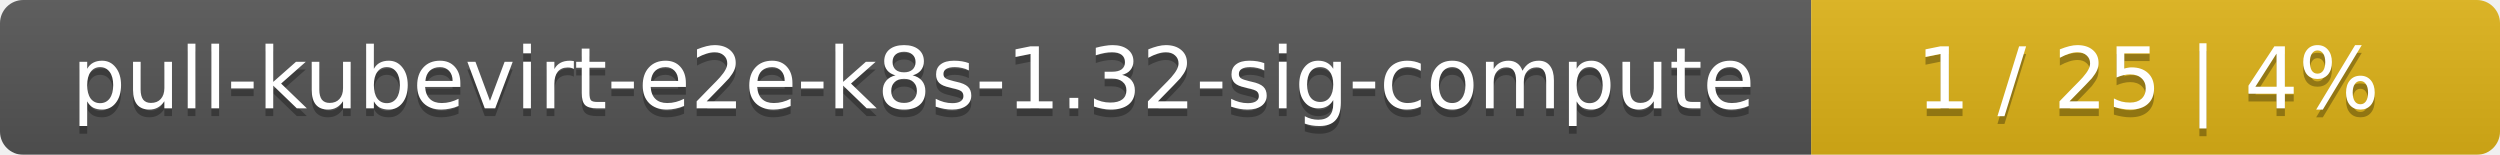
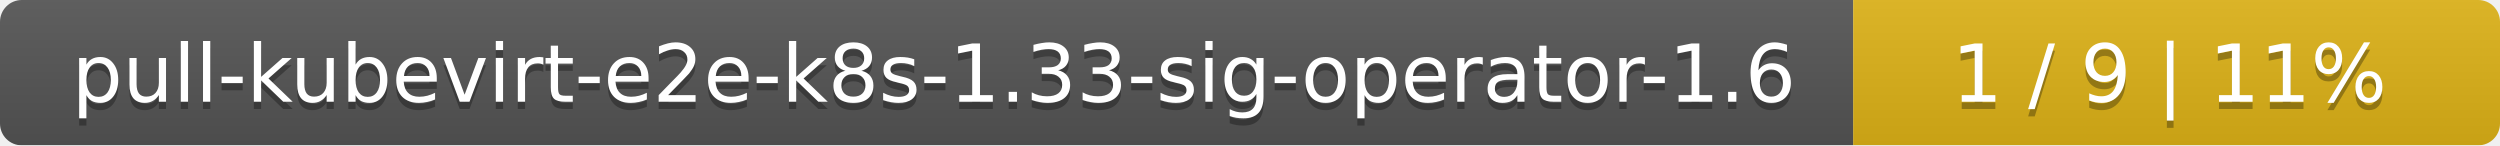
- <svg xmlns="http://www.w3.org/2000/svg" width="323" height="20">
+ <svg xmlns="http://www.w3.org/2000/svg" width="344" height="20">
  <linearGradient id="smooth" x2="0" y2="100%">
    <stop offset="0" stop-color="#bbb" stop-opacity=".1" />
    <stop offset="1" stop-opacity=".1" />
  </linearGradient>
  <mask id="round">
-     <rect width="323" height="20" rx="3" fill="#fff" />
+     <rect width="344" height="20" rx="3" fill="#fff" />
  </mask>
  <g mask="url(#round)">
-     <rect width="234" height="20" fill="#555" />
-     <rect x="234" width="89" height="20" fill="#dfb317" />
-     <rect width="323" height="20" fill="url(#smooth)" />
+     <rect width="255" height="20" fill="#555" />
+     <rect x="255" width="89" height="20" fill="#dfb317" />
+     <rect width="344" height="20" fill="url(#smooth)" />
  </g>
  <g fill="#fff" text-anchor="middle" font-family="DejaVu Sans,Verdana,Geneva,sans-serif" font-size="11">
-     <text x="118" y="15" fill="#010101" fill-opacity=".3">pull-kubevirt-e2e-k8s-1.32-sig-compute</text>
-     <text x="118" y="14">pull-kubevirt-e2e-k8s-1.32-sig-compute</text>
-     <text x="277.5" y="15" fill="#010101" fill-opacity=".3">1 / 25    |    4%</text>
-     <text x="277.5" y="14">1 / 25    |    4%</text>
+     <text x="128.5" y="15" fill="#010101" fill-opacity=".3">pull-kubevirt-e2e-k8s-1.33-sig-operator-1.6</text>
+     <text x="128.5" y="14">pull-kubevirt-e2e-k8s-1.33-sig-operator-1.6</text>
+     <text x="298.5" y="15" fill="#010101" fill-opacity=".3">1 / 9    |    11%</text>
+     <text x="298.5" y="14">1 / 9    |    11%</text>
  </g>
</svg>
